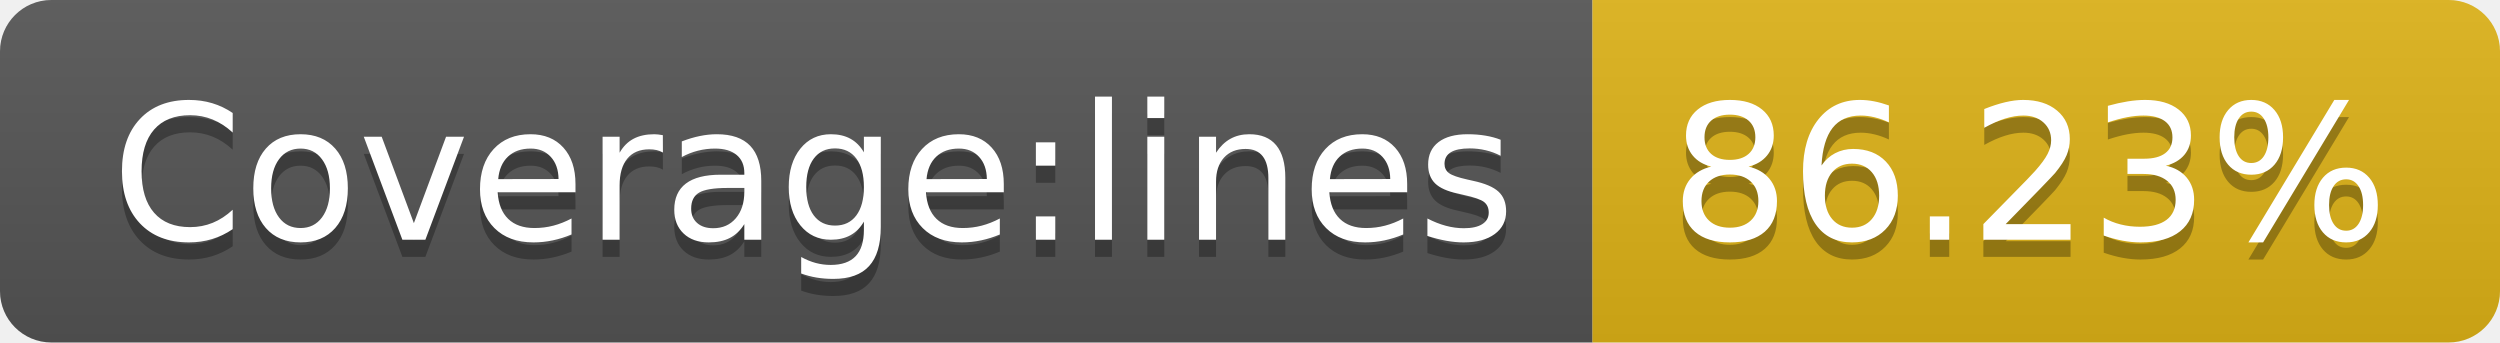
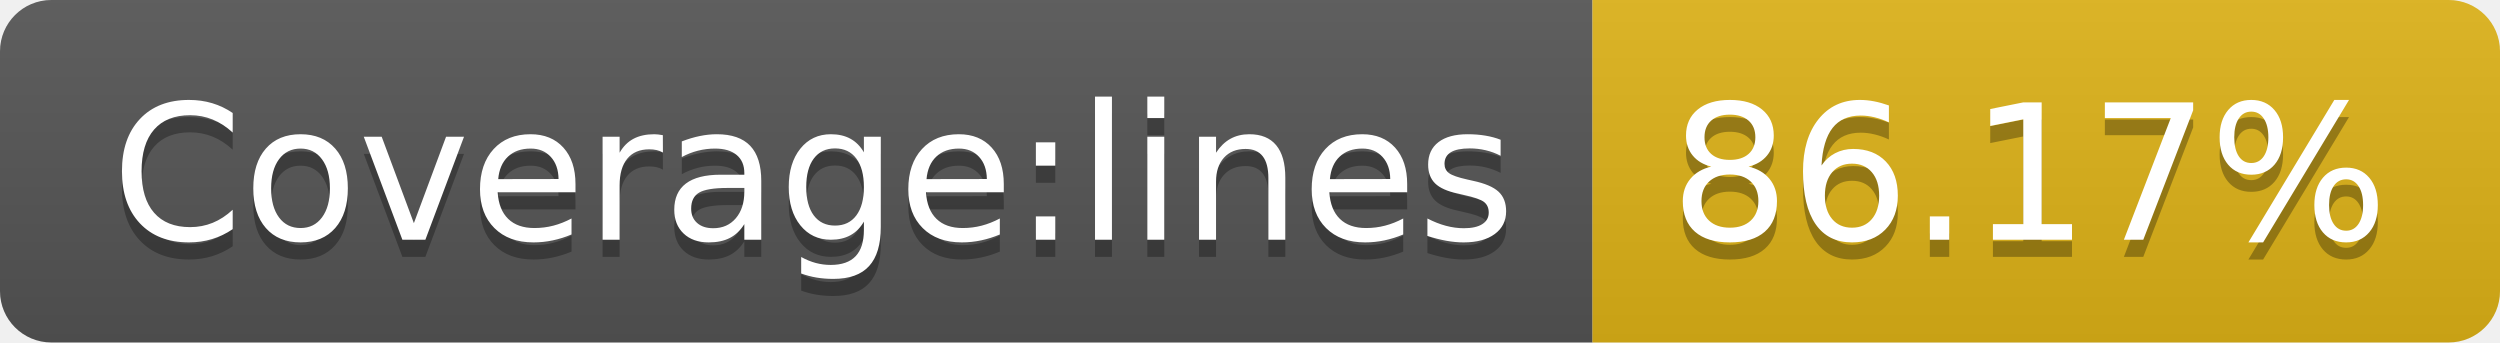
- <svg xmlns="http://www.w3.org/2000/svg" width="146" height="20" role="img" aria-label="Coverage:lines: 86.23%">
+ <svg xmlns="http://www.w3.org/2000/svg" width="146" height="20" role="img" aria-label="Coverage:lines: 86.17%">
  <linearGradient id="s" x2="0" y2="100%">
    <stop offset="0" stop-color="#bbb" stop-opacity=".1" />
    <stop offset="1" stop-opacity=".1" />
  </linearGradient>
  <clipPath id="r">
    <rect width="146" height="20" rx="3" fill="#fff" />
  </clipPath>
  <g clip-path="url(#r)">
    <rect width="93" height="20" fill="#555" />
    <rect x="93" width="53" height="20" fill="#dfb317" />
    <rect width="146" height="20" fill="url(#s)" />
  </g>
  <g fill="#fff" text-anchor="middle" font-family="Verdana,Geneva,DejaVu Sans,sans-serif" text-rendering="geometricPrecision" font-size="110">
    <text aria-hidden="true" x="475" y="150" fill="#010101" fill-opacity=".3" transform="scale(.1)" textLength="830">Coverage:lines</text>
    <text x="475" y="140" transform="scale(.1)" fill="#fff" textLength="830">Coverage:lines</text>
-     <text aria-hidden="true" x="1185" y="150" fill="#010101" fill-opacity=".3" transform="scale(.1)" textLength="430">86.23%</text>
-     <text x="1185" y="140" transform="scale(.1)" fill="#fff" textLength="430">86.23%</text>
+     <text aria-hidden="true" x="1185" y="150" fill="#010101" fill-opacity=".3" transform="scale(.1)" textLength="430">86.17%</text>
+     <text x="1185" y="140" transform="scale(.1)" fill="#fff" textLength="430">86.17%</text>
  </g>
</svg>
